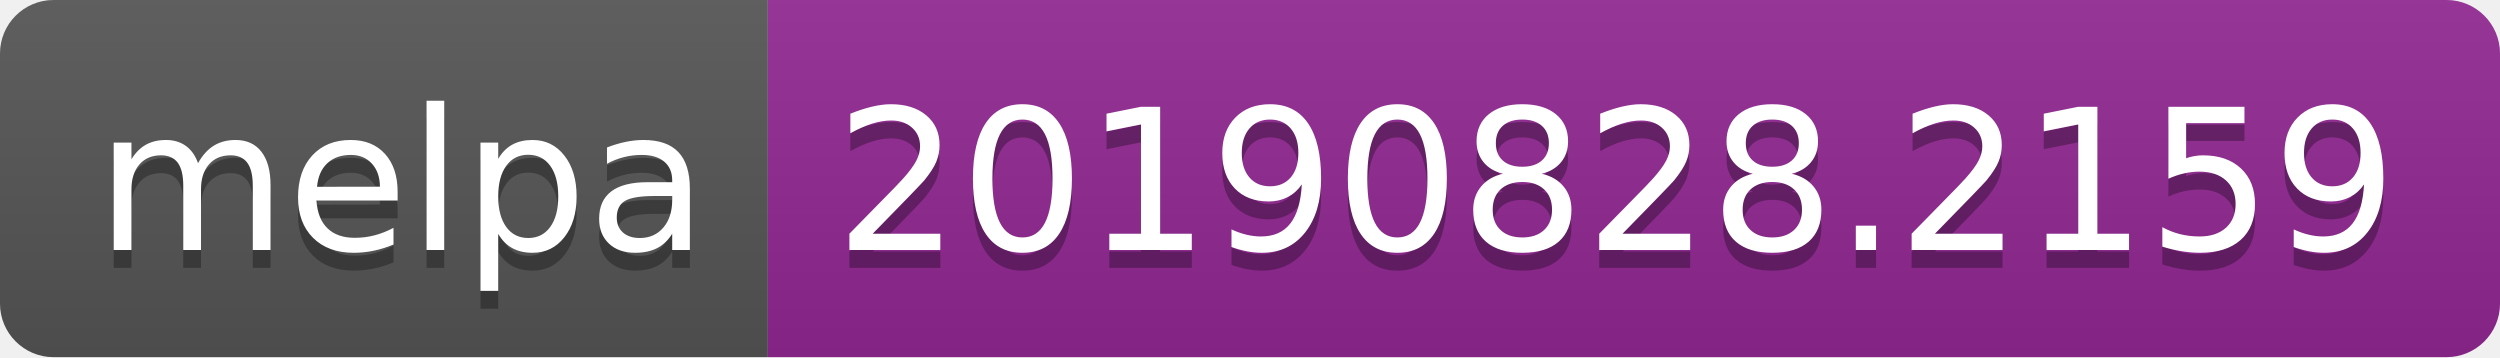
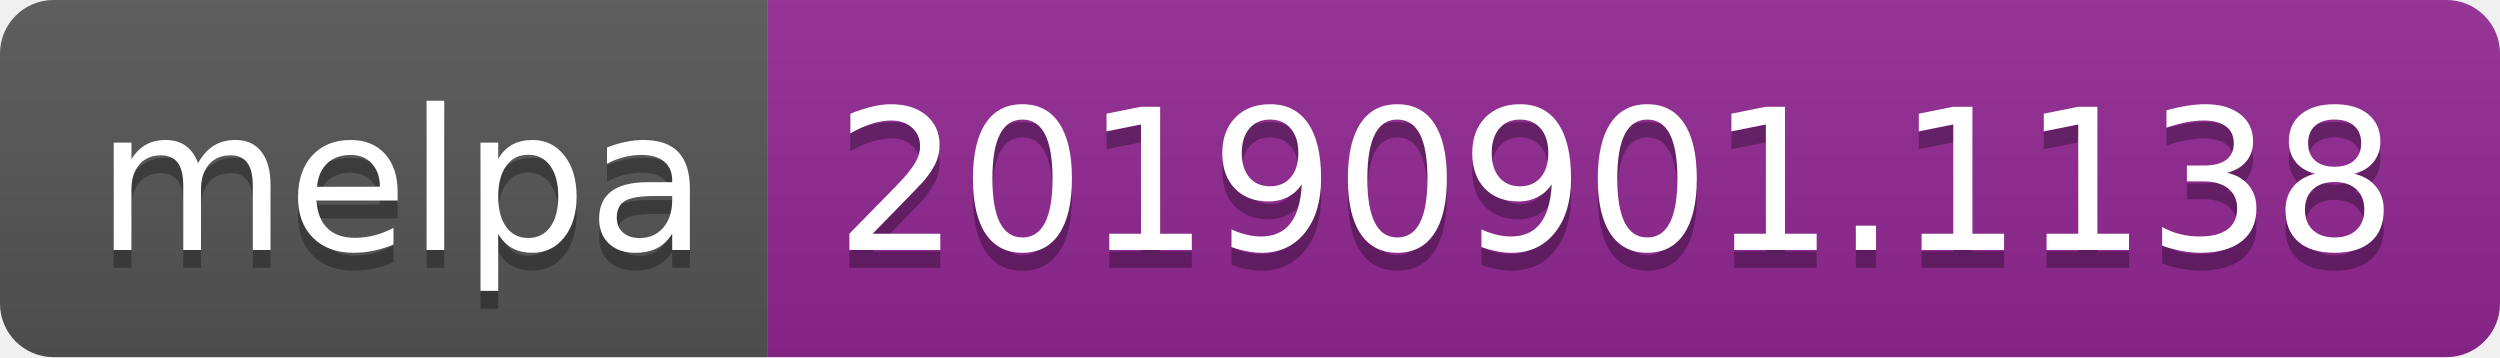
<svg xmlns="http://www.w3.org/2000/svg" width="140" height="20">
  <linearGradient id="b" x2="0" y2="100%">
    <stop offset="0" stop-color="#bbb" stop-opacity=".1" />
    <stop offset="1" stop-opacity=".1" />
  </linearGradient>
  <clipPath id="a">
    <rect width="140" height="20" rx="3" fill="#fff" />
  </clipPath>
  <g clip-path="url(#a)">
    <path fill="#555" d="M0 0h43v20H0z" />
    <path fill="#922793" d="M43 0h97v20H43z" />
    <path fill="url(#b)" d="M0 0h140v20H0z" />
  </g>
  <g fill="#fff" text-anchor="middle" font-family="DejaVu Sans,Verdana,Geneva,sans-serif" font-size="110">
    <text x="225" y="150" fill="#010101" fill-opacity=".3" transform="scale(.1)" textLength="330">melpa</text>
    <text x="225" y="140" transform="scale(.1)" textLength="330">melpa</text>
-     <text x="905" y="150" fill="#010101" fill-opacity=".3" transform="scale(.1)" textLength="870">20190828.2159</text>
-     <text x="905" y="140" transform="scale(.1)" textLength="870">20190828.2159</text>
+     <text x="905" y="150" fill="#010101" fill-opacity=".3" transform="scale(.1)" textLength="870">20190901.1138</text>
+     <text x="905" y="140" transform="scale(.1)" textLength="870">20190901.1138</text>
  </g>
</svg>
